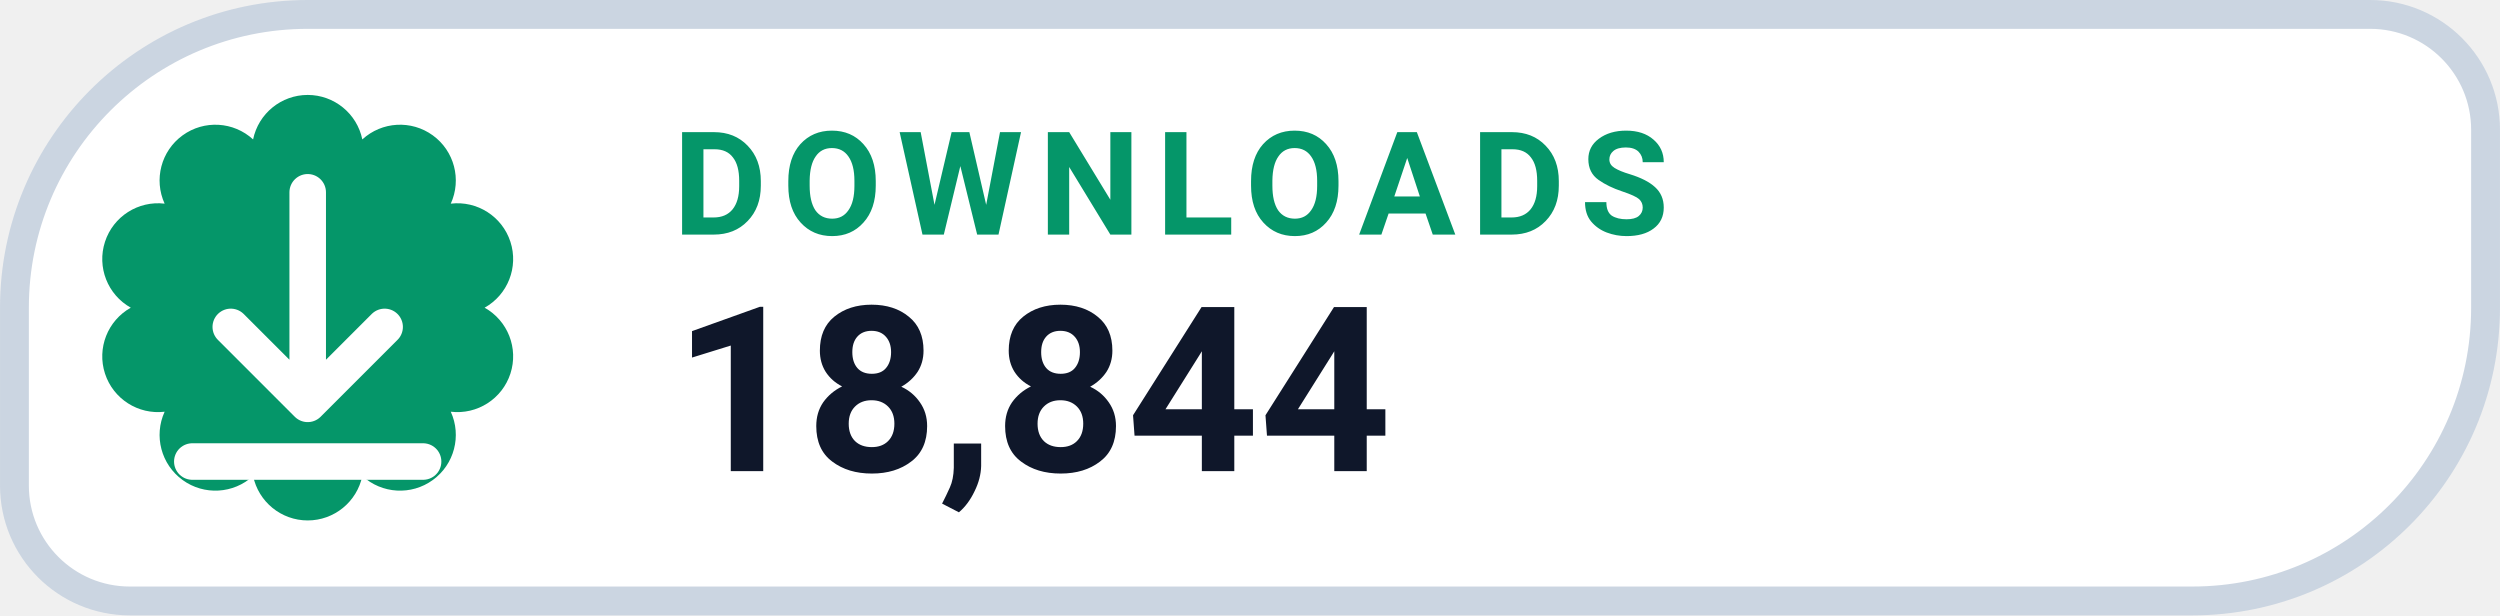
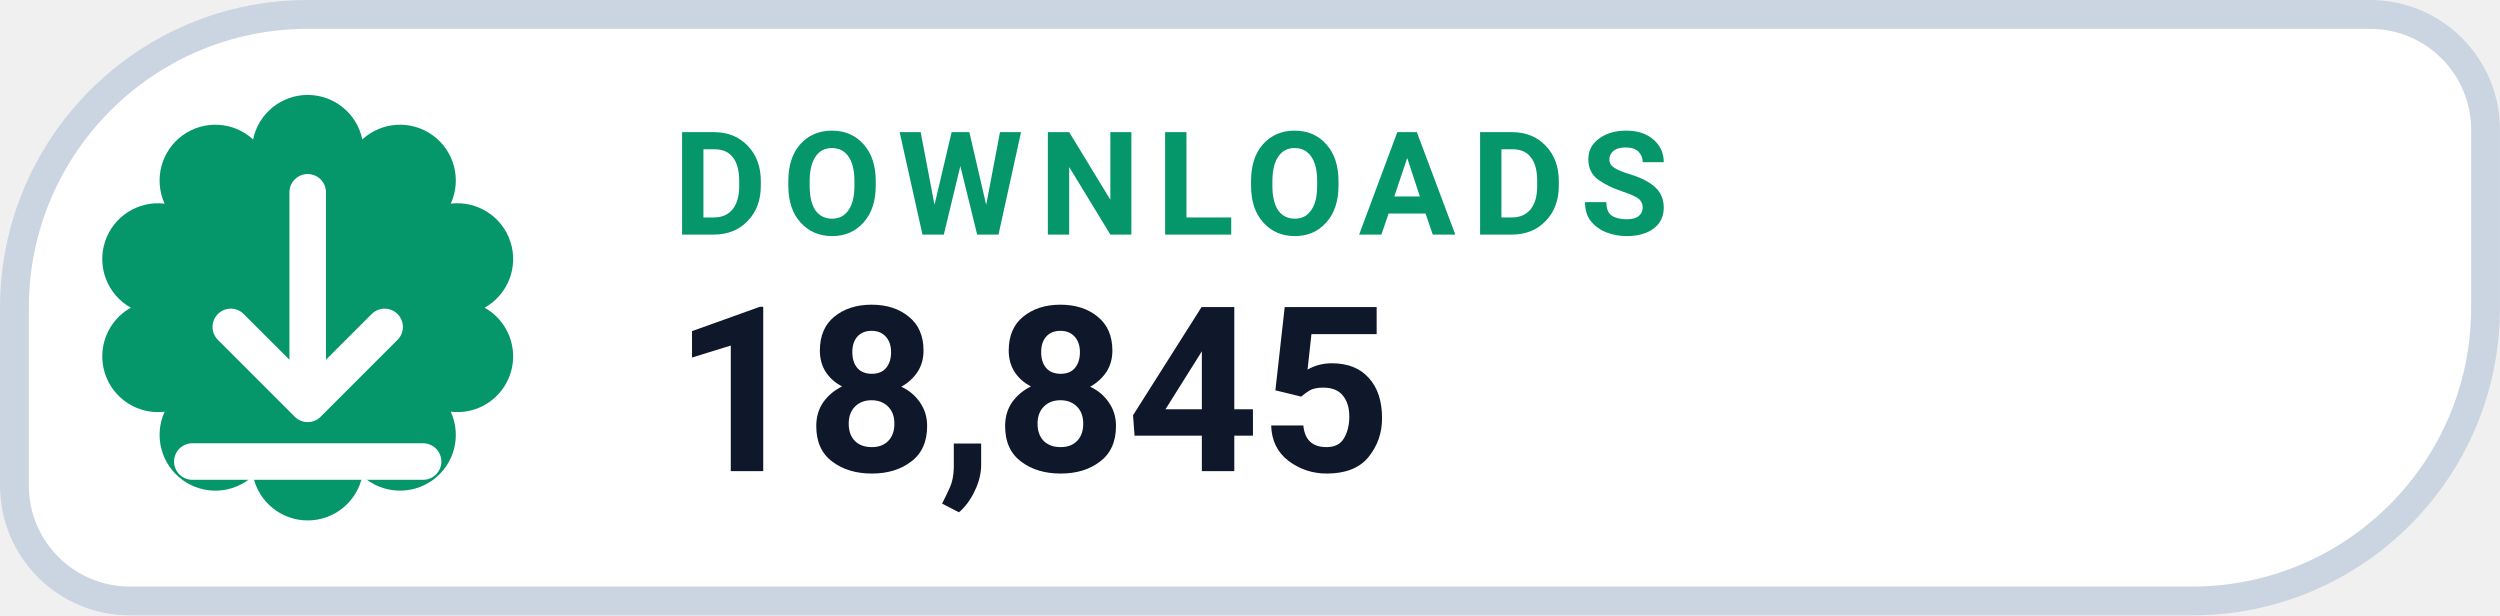
- <svg xmlns="http://www.w3.org/2000/svg" width="126" height="31.015" viewBox="0 0 130 32" role="img" aria-label="DOWNLOADS 18,844">
+ <svg xmlns="http://www.w3.org/2000/svg" width="126" height="31.015" viewBox="0 0 130 32" role="img" aria-label="DOWNLOADS 18,845">
  <path d="M 16.00 0.75 H 123.25 A 6.00 6.00 0 0 1 129.25 6.75 V 16.00 A 15.25 15.25 0 0 1 114.00 31.25 H 6.75 A 6.00 6.00 0 0 1 0.75 25.25 V 16.00 A 15.25 15.25 0 0 1 16.00 0.75 Z" fill="#FFFFFF" stroke="#CBD5E1" stroke-width="1.5" />
  <path d="M 13.16 7.25 A 2.90 2.90 0 0 1 18.84 7.25 A 2.90 2.90 0 0 1 23.44 10.59 A 2.90 2.90 0 0 1 25.20 16.00 A 2.90 2.90 0 0 1 23.44 21.41 A 2.90 2.90 0 0 1 18.84 24.75 A 2.90 2.90 0 0 1 13.16 24.75 A 2.90 2.90 0 0 1 8.56 21.41 A 2.90 2.90 0 0 1 6.80 16.00 A 2.90 2.90 0 0 1 8.56 10.59 A 2.90 2.90 0 0 1 13.16 7.25 Z" fill="#059669" />
  <g transform="translate(16 16)" style="color:#FFFFFF;">
    <path d="M0 -6 v11 m0 0 l4 -4 m-4 4 l-4 -4 M-6 8 h12" fill="none" stroke="currentColor" stroke-width="1.9" stroke-linecap="round" stroke-linejoin="round" />
  </g>
  <text x="35" y="12.2" fill="#059669" font-family="-apple-system,BlinkMacSystemFont,'Segoe UI',Roboto,Helvetica,Arial,sans-serif" font-size="7.5" font-weight="700" letter-spacing=".8">DOWNLOADS</text>
-   <text x="35" y="24.5" fill="#0F172A" font-family="-apple-system,BlinkMacSystemFont,'Segoe UI',Roboto,Helvetica,Arial,sans-serif" font-size="12" font-weight="750">18,844</text>
+   <text x="35" y="24.5" fill="#0F172A" font-family="-apple-system,BlinkMacSystemFont,'Segoe UI',Roboto,Helvetica,Arial,sans-serif" font-size="12" font-weight="750">18,845</text>
</svg>
